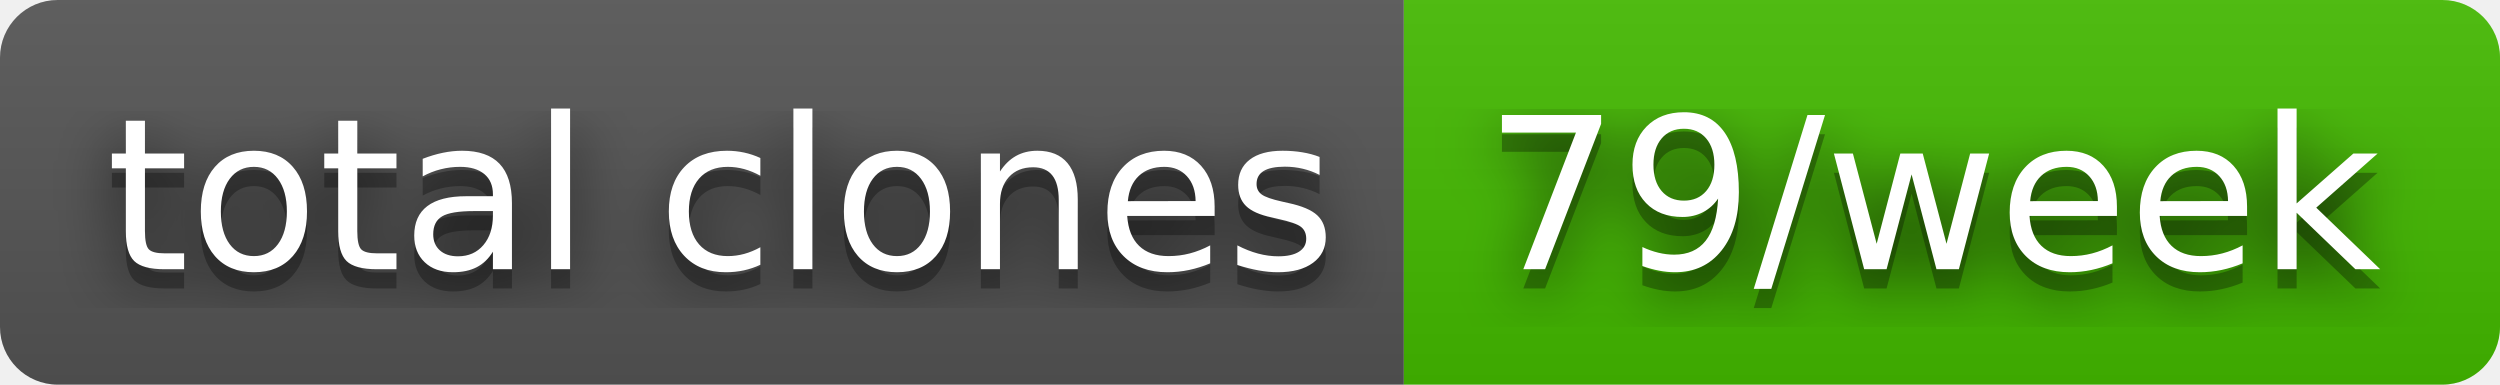
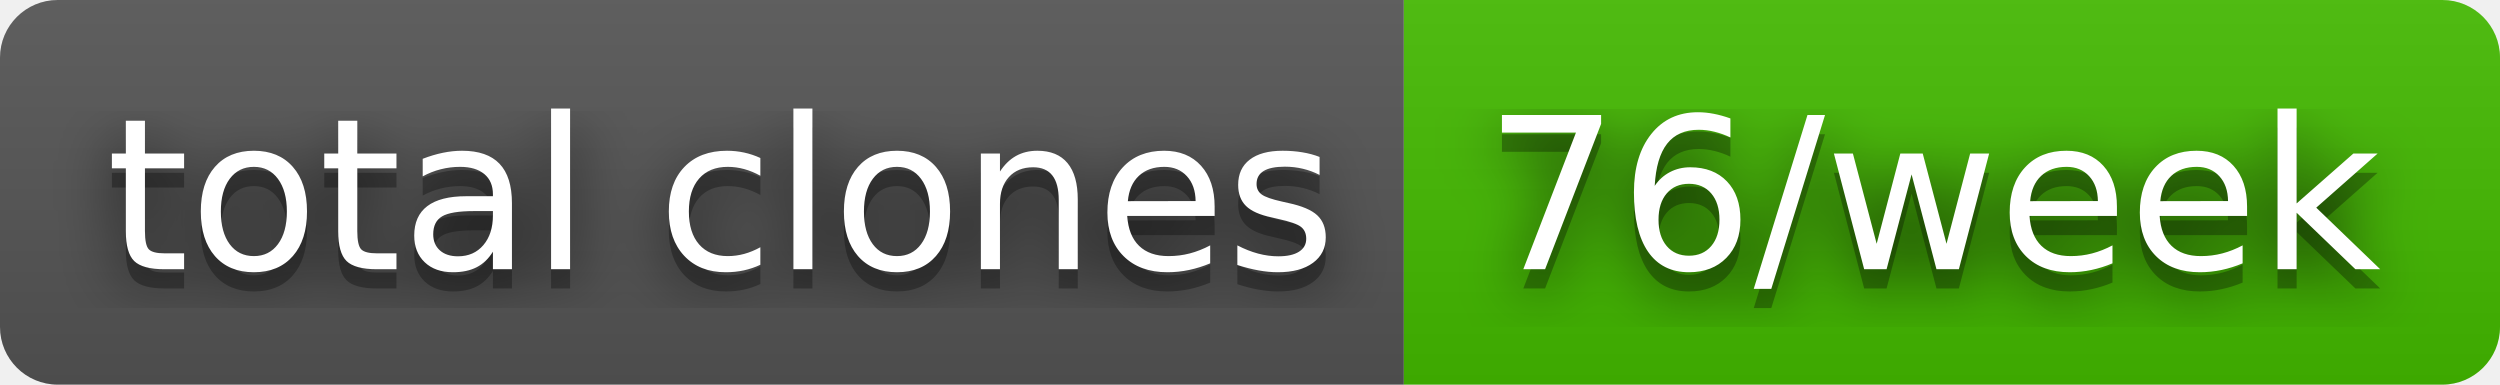
- <svg xmlns="http://www.w3.org/2000/svg" width="130" height="20" role="img" aria-label="total clones: 79/week">
+ <svg xmlns="http://www.w3.org/2000/svg" width="130" height="20" role="img" aria-label="total clones: 76/week">
  <filter id="blur">
    <feGaussianBlur stdDeviation="16" />
  </filter>
  <linearGradient id="s" x2="0" y2="100%">
    <stop offset="0" stop-color="#bbb" stop-opacity=".1" />
    <stop offset="1" stop-opacity=".1" />
  </linearGradient>
  <clipPath id="r">
    <rect width="130" height="20" rx="3" />
  </clipPath>
  <g clip-path="url(#r)">
    <rect width="73" height="20" fill="#555" />
    <rect x="73" width="57" height="20" fill="#4b0" />
    <rect width="130" height="20" fill="url(#s)" />
  </g>
  <g fill="#fff" text-anchor="middle" font-family="Verdana,Geneva,DejaVu Sans,sans-serif" text-rendering="geometricPrecision" font-size="110">
    <g transform="scale(.1)">
      <g aria-hidden="true" fill="#010101">
        <text x="375" y="150" fill-opacity=".8" filter="url(#blur)" textLength="630">total clones</text>
        <text x="375" y="150" fill-opacity=".3" textLength="630">total clones</text>
      </g>
      <text x="375" y="140" textLength="630">total clones</text>
    </g>
    <g transform="scale(.1)">
      <g aria-hidden="true" fill="#010101">
-         <text x="1005" y="150" fill-opacity=".8" filter="url(#blur)" textLength="470">79/week</text>
-         <text x="1005" y="150" fill-opacity=".3" textLength="470">79/week</text>
+         <text x="1005" y="150" fill-opacity=".8" filter="url(#blur)" textLength="470">76/week</text>
+         <text x="1005" y="150" fill-opacity=".3" textLength="470">76/week</text>
      </g>
-       <text x="1005" y="140" textLength="470">79/week</text>
+       <text x="1005" y="140" textLength="470">76/week</text>
    </g>
  </g>
</svg>
